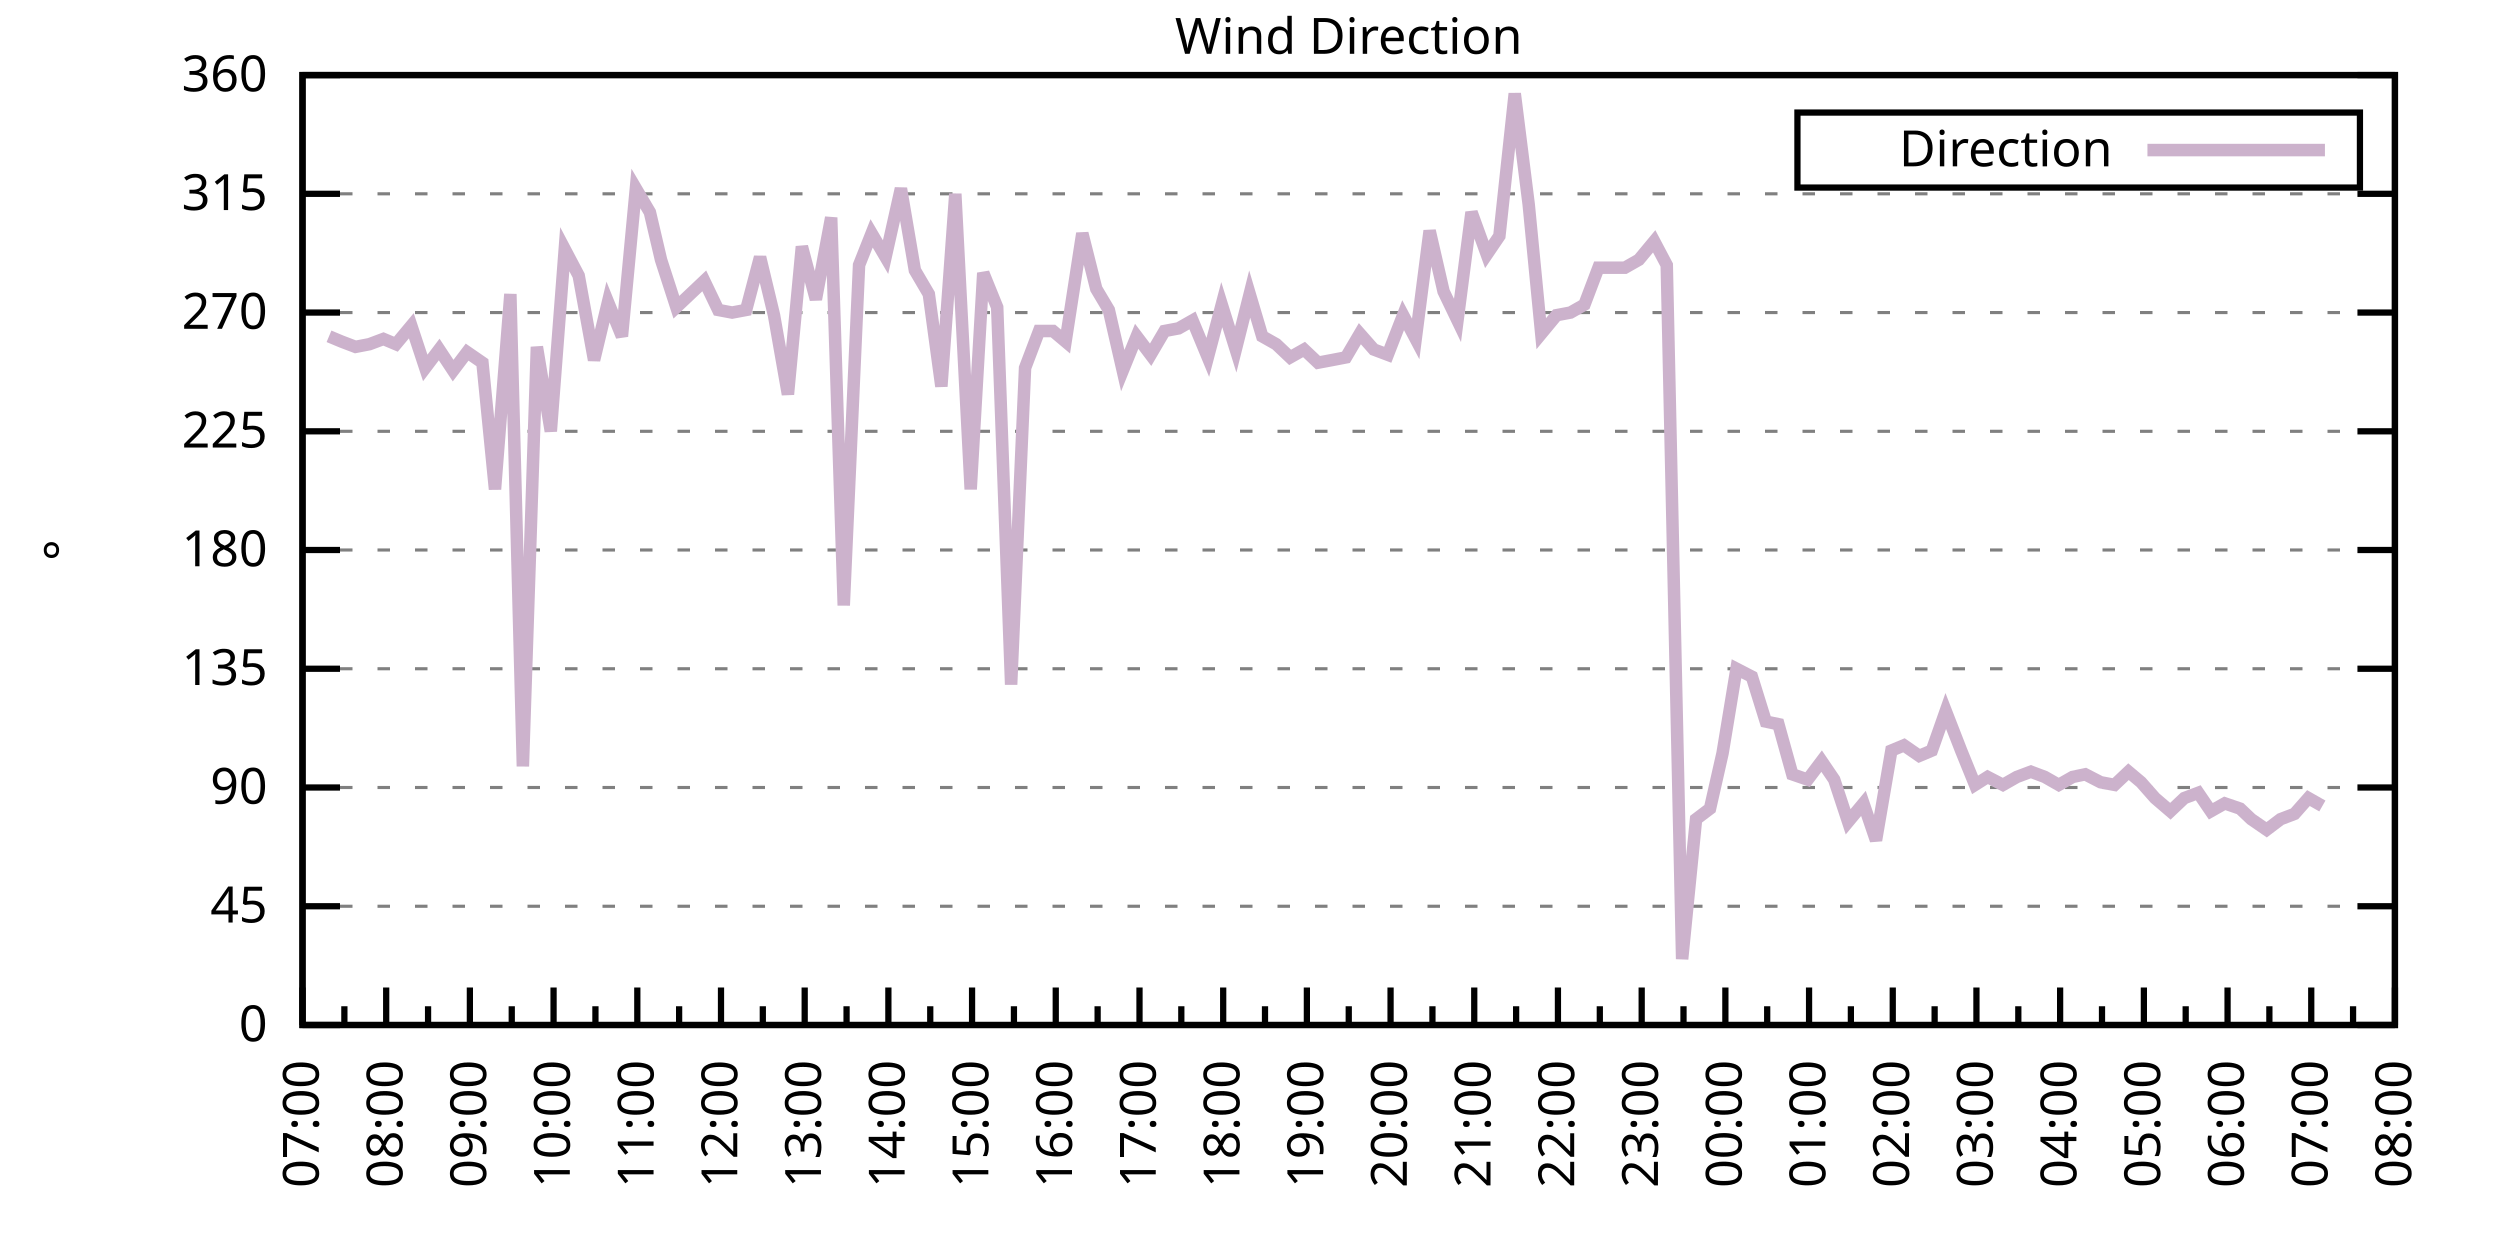
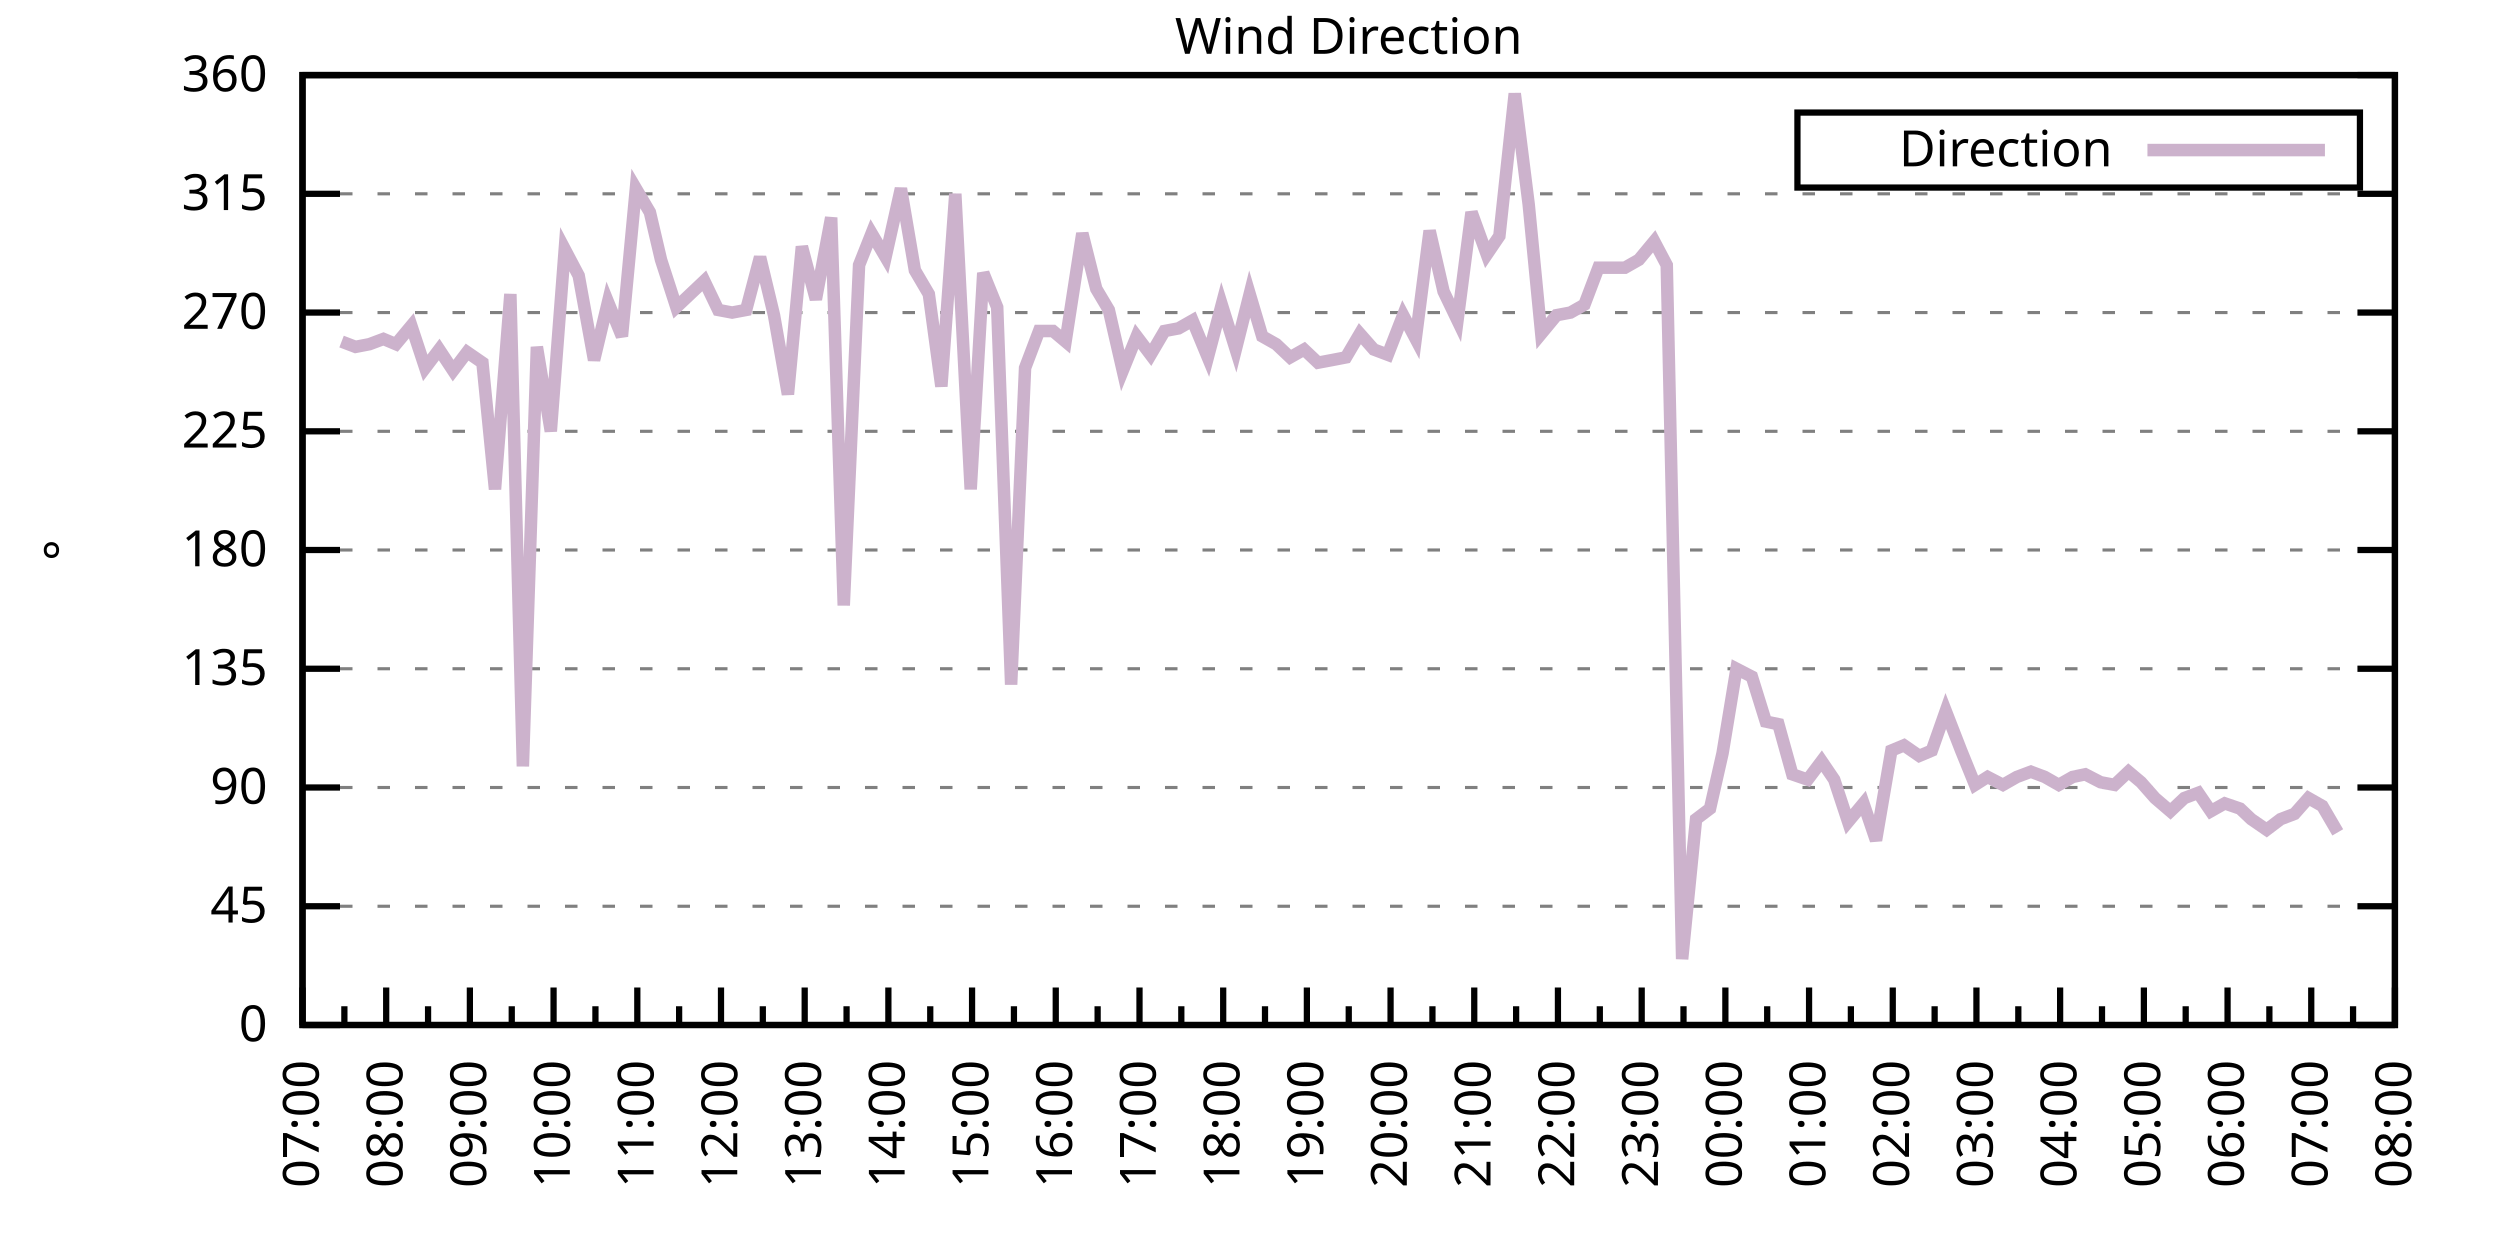
<svg xmlns="http://www.w3.org/2000/svg" xmlns:xlink="http://www.w3.org/1999/xlink" width="400" height="200" viewBox="0 0 400 200">
  <g id="gnuplot_canvas">
    <rect x="0" y="0" width="400" height="200" fill="none" />
    <defs>
      <circle id="gpDot" r="0.5" stroke-width="0.5" stroke="currentColor" />
      <path id="gpPt0" stroke-width="0.333" stroke="currentColor" d="M-1,0 h2 M0,-1 v2" />
      <path id="gpPt1" stroke-width="0.333" stroke="currentColor" d="M-1,-1 L1,1 M1,-1 L-1,1" />
      <path id="gpPt2" stroke-width="0.333" stroke="currentColor" d="M-1,0 L1,0 M0,-1 L0,1 M-1,-1 L1,1 M-1,1 L1,-1" />
      <rect id="gpPt3" stroke-width="0.333" stroke="currentColor" x="-1" y="-1" width="2" height="2" />
      <rect id="gpPt4" stroke-width="0.333" stroke="currentColor" fill="currentColor" x="-1" y="-1" width="2" height="2" />
      <circle id="gpPt5" stroke-width="0.333" stroke="currentColor" cx="0" cy="0" r="1" />
      <use xlink:href="#gpPt5" id="gpPt6" fill="currentColor" stroke="none" />
      <path id="gpPt7" stroke-width="0.333" stroke="currentColor" d="M0,-1.33 L-1.33,0.67 L1.33,0.67 z" />
      <use xlink:href="#gpPt7" id="gpPt8" fill="currentColor" stroke="none" />
      <use xlink:href="#gpPt7" id="gpPt9" stroke="currentColor" transform="rotate(180)" />
      <use xlink:href="#gpPt9" id="gpPt10" fill="currentColor" stroke="none" />
      <use xlink:href="#gpPt3" id="gpPt11" stroke="currentColor" transform="rotate(45)" />
      <use xlink:href="#gpPt11" id="gpPt12" fill="currentColor" stroke="none" />
      <path id="gpPt13" stroke-width="0.333" stroke="currentColor" d="M0,1.330 L1.265,0.411 L0.782,-1.067 L-0.782,-1.076 L-1.265,0.411 z" />
      <use xlink:href="#gpPt13" id="gpPt14" fill="currentColor" stroke="none" />
      <filter id="textbox" filterUnits="objectBoundingBox" x="0" y="0" height="1" width="1">
        <feFlood flood-color="white" flood-opacity="1" result="bgnd" />
        <feComposite in="SourceGraphic" in2="bgnd" operator="atop" />
      </filter>
      <filter id="greybox" filterUnits="objectBoundingBox" x="0" y="0" height="1" width="1">
        <feFlood flood-color="lightgrey" flood-opacity="1" result="grey" />
        <feComposite in="SourceGraphic" in2="grey" operator="atop" />
      </filter>
    </defs>
    <g fill="none" color="white" stroke="currentColor" stroke-width="1.00" stroke-linecap="butt" stroke-linejoin="miter">
</g>
    <g fill="none" color="black" stroke="currentColor" stroke-width="1.00" stroke-linecap="butt" stroke-linejoin="miter">
      <g stroke="none" shape-rendering="crispEdges">
        <polygon fill="rgb(255, 255, 255)" points="48.40,164.00 383.18,164.00 383.18,12.02 48.40,12.02 " />
      </g>
    </g>
    <g fill="none" color="black" stroke="currentColor" stroke-width="1.00" stroke-linecap="butt" stroke-linejoin="miter">
</g>
    <g fill="none" color="black" stroke="black" stroke-width="0.50" stroke-linecap="butt" stroke-linejoin="miter">
</g>
    <g fill="none" color="gray" stroke="currentColor" stroke-width="0.50" stroke-linecap="butt" stroke-linejoin="miter">
      <path stroke="gray" stroke-dasharray="2,4" class="gridline" d="M48.40,164.00 L383.19,164.00  " />
    </g>
    <g fill="none" color="gray" stroke="gray" stroke-width="1.00" stroke-linecap="butt" stroke-linejoin="miter">
</g>
    <g fill="none" color="black" stroke="currentColor" stroke-width="1.00" stroke-linecap="butt" stroke-linejoin="miter">
      <path stroke="black" d="M48.40,164.00 L54.40,164.00 M383.19,164.00 L377.19,164.00  " />
      <g transform="translate(42.80,166.60)" stroke="none" fill="black" font-family="Sans" font-size="8.00" text-anchor="end">
        <text>
          <tspan font-family="Sans"> 0</tspan>
        </text>
      </g>
    </g>
    <g fill="none" color="black" stroke="currentColor" stroke-width="1.00" stroke-linecap="butt" stroke-linejoin="miter">
</g>
    <g fill="none" color="black" stroke="black" stroke-width="0.50" stroke-linecap="butt" stroke-linejoin="miter">
</g>
    <g fill="none" color="gray" stroke="currentColor" stroke-width="0.50" stroke-linecap="butt" stroke-linejoin="miter">
      <path stroke="gray" stroke-dasharray="2,4" class="gridline" d="M48.40,145.00 L383.19,145.00  " />
    </g>
    <g fill="none" color="gray" stroke="gray" stroke-width="1.00" stroke-linecap="butt" stroke-linejoin="miter">
</g>
    <g fill="none" color="black" stroke="currentColor" stroke-width="1.00" stroke-linecap="butt" stroke-linejoin="miter">
      <path stroke="black" d="M48.40,145.00 L54.40,145.00 M383.19,145.00 L377.19,145.00  " />
      <g transform="translate(42.80,147.60)" stroke="none" fill="black" font-family="Sans" font-size="8.00" text-anchor="end">
        <text>
          <tspan font-family="Sans"> 45</tspan>
        </text>
      </g>
    </g>
    <g fill="none" color="black" stroke="currentColor" stroke-width="1.00" stroke-linecap="butt" stroke-linejoin="miter">
</g>
    <g fill="none" color="black" stroke="black" stroke-width="0.50" stroke-linecap="butt" stroke-linejoin="miter">
</g>
    <g fill="none" color="gray" stroke="currentColor" stroke-width="0.50" stroke-linecap="butt" stroke-linejoin="miter">
      <path stroke="gray" stroke-dasharray="2,4" class="gridline" d="M48.40,126.00 L383.19,126.00  " />
    </g>
    <g fill="none" color="gray" stroke="gray" stroke-width="1.00" stroke-linecap="butt" stroke-linejoin="miter">
</g>
    <g fill="none" color="black" stroke="currentColor" stroke-width="1.00" stroke-linecap="butt" stroke-linejoin="miter">
      <path stroke="black" d="M48.40,126.00 L54.40,126.00 M383.19,126.00 L377.19,126.00  " />
      <g transform="translate(42.80,128.60)" stroke="none" fill="black" font-family="Sans" font-size="8.00" text-anchor="end">
        <text>
          <tspan font-family="Sans"> 90</tspan>
        </text>
      </g>
    </g>
    <g fill="none" color="black" stroke="currentColor" stroke-width="1.00" stroke-linecap="butt" stroke-linejoin="miter">
</g>
    <g fill="none" color="black" stroke="black" stroke-width="0.50" stroke-linecap="butt" stroke-linejoin="miter">
</g>
    <g fill="none" color="gray" stroke="currentColor" stroke-width="0.50" stroke-linecap="butt" stroke-linejoin="miter">
      <path stroke="gray" stroke-dasharray="2,4" class="gridline" d="M48.40,107.00 L383.19,107.00  " />
    </g>
    <g fill="none" color="gray" stroke="gray" stroke-width="1.00" stroke-linecap="butt" stroke-linejoin="miter">
</g>
    <g fill="none" color="black" stroke="currentColor" stroke-width="1.00" stroke-linecap="butt" stroke-linejoin="miter">
      <path stroke="black" d="M48.40,107.00 L54.40,107.00 M383.19,107.00 L377.19,107.00  " />
      <g transform="translate(42.80,109.60)" stroke="none" fill="black" font-family="Sans" font-size="8.00" text-anchor="end">
        <text>
          <tspan font-family="Sans"> 135</tspan>
        </text>
      </g>
    </g>
    <g fill="none" color="black" stroke="currentColor" stroke-width="1.00" stroke-linecap="butt" stroke-linejoin="miter">
</g>
    <g fill="none" color="black" stroke="black" stroke-width="0.50" stroke-linecap="butt" stroke-linejoin="miter">
</g>
    <g fill="none" color="gray" stroke="currentColor" stroke-width="0.50" stroke-linecap="butt" stroke-linejoin="miter">
      <path stroke="gray" stroke-dasharray="2,4" class="gridline" d="M48.40,88.00 L383.19,88.00  " />
    </g>
    <g fill="none" color="gray" stroke="gray" stroke-width="1.00" stroke-linecap="butt" stroke-linejoin="miter">
</g>
    <g fill="none" color="black" stroke="currentColor" stroke-width="1.00" stroke-linecap="butt" stroke-linejoin="miter">
      <path stroke="black" d="M48.40,88.00 L54.40,88.00 M383.19,88.00 L377.19,88.00  " />
      <g transform="translate(42.80,90.60)" stroke="none" fill="black" font-family="Sans" font-size="8.00" text-anchor="end">
        <text>
          <tspan font-family="Sans"> 180</tspan>
        </text>
      </g>
    </g>
    <g fill="none" color="black" stroke="currentColor" stroke-width="1.00" stroke-linecap="butt" stroke-linejoin="miter">
</g>
    <g fill="none" color="black" stroke="black" stroke-width="0.50" stroke-linecap="butt" stroke-linejoin="miter">
</g>
    <g fill="none" color="gray" stroke="currentColor" stroke-width="0.50" stroke-linecap="butt" stroke-linejoin="miter">
      <path stroke="gray" stroke-dasharray="2,4" class="gridline" d="M48.40,69.01 L383.19,69.01  " />
    </g>
    <g fill="none" color="gray" stroke="gray" stroke-width="1.00" stroke-linecap="butt" stroke-linejoin="miter">
</g>
    <g fill="none" color="black" stroke="currentColor" stroke-width="1.00" stroke-linecap="butt" stroke-linejoin="miter">
      <path stroke="black" d="M48.40,69.01 L54.40,69.01 M383.19,69.01 L377.19,69.01  " />
      <g transform="translate(42.80,71.61)" stroke="none" fill="black" font-family="Sans" font-size="8.00" text-anchor="end">
        <text>
          <tspan font-family="Sans"> 225</tspan>
        </text>
      </g>
    </g>
    <g fill="none" color="black" stroke="currentColor" stroke-width="1.00" stroke-linecap="butt" stroke-linejoin="miter">
</g>
    <g fill="none" color="black" stroke="black" stroke-width="0.50" stroke-linecap="butt" stroke-linejoin="miter">
</g>
    <g fill="none" color="gray" stroke="currentColor" stroke-width="0.50" stroke-linecap="butt" stroke-linejoin="miter">
      <path stroke="gray" stroke-dasharray="2,4" class="gridline" d="M48.40,50.01 L383.19,50.01  " />
    </g>
    <g fill="none" color="gray" stroke="gray" stroke-width="1.00" stroke-linecap="butt" stroke-linejoin="miter">
</g>
    <g fill="none" color="black" stroke="currentColor" stroke-width="1.00" stroke-linecap="butt" stroke-linejoin="miter">
      <path stroke="black" d="M48.40,50.01 L54.40,50.01 M383.19,50.01 L377.19,50.01  " />
      <g transform="translate(42.80,52.61)" stroke="none" fill="black" font-family="Sans" font-size="8.00" text-anchor="end">
        <text>
          <tspan font-family="Sans"> 270</tspan>
        </text>
      </g>
    </g>
    <g fill="none" color="black" stroke="currentColor" stroke-width="1.00" stroke-linecap="butt" stroke-linejoin="miter">
</g>
    <g fill="none" color="black" stroke="black" stroke-width="0.50" stroke-linecap="butt" stroke-linejoin="miter">
</g>
    <g fill="none" color="gray" stroke="currentColor" stroke-width="0.50" stroke-linecap="butt" stroke-linejoin="miter">
      <path stroke="gray" stroke-dasharray="2,4" class="gridline" d="M48.40,31.01 L383.19,31.01  " />
    </g>
    <g fill="none" color="gray" stroke="gray" stroke-width="1.00" stroke-linecap="butt" stroke-linejoin="miter">
</g>
    <g fill="none" color="black" stroke="currentColor" stroke-width="1.00" stroke-linecap="butt" stroke-linejoin="miter">
      <path stroke="black" d="M48.40,31.01 L54.40,31.01 M383.19,31.01 L377.19,31.01  " />
      <g transform="translate(42.80,33.61)" stroke="none" fill="black" font-family="Sans" font-size="8.00" text-anchor="end">
        <text>
          <tspan font-family="Sans"> 315</tspan>
        </text>
      </g>
    </g>
    <g fill="none" color="black" stroke="currentColor" stroke-width="1.00" stroke-linecap="butt" stroke-linejoin="miter">
</g>
    <g fill="none" color="black" stroke="black" stroke-width="0.50" stroke-linecap="butt" stroke-linejoin="miter">
</g>
    <g fill="none" color="gray" stroke="currentColor" stroke-width="0.50" stroke-linecap="butt" stroke-linejoin="miter">
      <path stroke="gray" stroke-dasharray="2,4" class="gridline" d="M48.40,12.01 L383.19,12.01  " />
    </g>
    <g fill="none" color="gray" stroke="gray" stroke-width="1.00" stroke-linecap="butt" stroke-linejoin="miter">
</g>
    <g fill="none" color="black" stroke="currentColor" stroke-width="1.00" stroke-linecap="butt" stroke-linejoin="miter">
      <path stroke="black" d="M48.40,12.01 L54.40,12.01 M383.19,12.01 L377.19,12.01  " />
      <g transform="translate(42.80,14.61)" stroke="none" fill="black" font-family="Sans" font-size="8.00" text-anchor="end">
        <text>
          <tspan font-family="Sans"> 360</tspan>
        </text>
      </g>
    </g>
    <g fill="none" color="black" stroke="currentColor" stroke-width="1.00" stroke-linecap="butt" stroke-linejoin="miter">
      <path stroke="black" d="M48.40,164.00 L48.40,158.00  " />
      <g transform="translate(51.00,169.60) rotate(270)" stroke="none" fill="black" font-family="Sans" font-size="8.00" text-anchor="end">
        <text>
          <tspan font-family="Sans">07:00</tspan>
        </text>
      </g>
    </g>
    <g fill="none" color="black" stroke="currentColor" stroke-width="1.00" stroke-linecap="butt" stroke-linejoin="miter">
      <path stroke="black" d="M55.10,164.00 L55.10,161.00 M61.79,164.00 L61.79,158.00  " />
      <g transform="translate(64.39,169.60) rotate(270)" stroke="none" fill="black" font-family="Sans" font-size="8.00" text-anchor="end">
        <text>
          <tspan font-family="Sans">08:00</tspan>
        </text>
      </g>
    </g>
    <g fill="none" color="black" stroke="currentColor" stroke-width="1.00" stroke-linecap="butt" stroke-linejoin="miter">
      <path stroke="black" d="M68.49,164.00 L68.49,161.00 M75.18,164.00 L75.18,158.00  " />
      <g transform="translate(77.78,169.60) rotate(270)" stroke="none" fill="black" font-family="Sans" font-size="8.00" text-anchor="end">
        <text>
          <tspan font-family="Sans">09:00</tspan>
        </text>
      </g>
    </g>
    <g fill="none" color="black" stroke="currentColor" stroke-width="1.00" stroke-linecap="butt" stroke-linejoin="miter">
      <path stroke="black" d="M81.88,164.00 L81.88,161.00 M88.57,164.00 L88.57,158.00  " />
      <g transform="translate(91.17,169.60) rotate(270)" stroke="none" fill="black" font-family="Sans" font-size="8.00" text-anchor="end">
        <text>
          <tspan font-family="Sans">10:00</tspan>
        </text>
      </g>
    </g>
    <g fill="none" color="black" stroke="currentColor" stroke-width="1.00" stroke-linecap="butt" stroke-linejoin="miter">
      <path stroke="black" d="M95.27,164.00 L95.27,161.00 M101.97,164.00 L101.97,158.00  " />
      <g transform="translate(104.57,169.60) rotate(270)" stroke="none" fill="black" font-family="Sans" font-size="8.00" text-anchor="end">
        <text>
          <tspan font-family="Sans">11:00</tspan>
        </text>
      </g>
    </g>
    <g fill="none" color="black" stroke="currentColor" stroke-width="1.00" stroke-linecap="butt" stroke-linejoin="miter">
      <path stroke="black" d="M108.66,164.00 L108.66,161.00 M115.36,164.00 L115.36,158.00  " />
      <g transform="translate(117.96,169.60) rotate(270)" stroke="none" fill="black" font-family="Sans" font-size="8.00" text-anchor="end">
        <text>
          <tspan font-family="Sans">12:00</tspan>
        </text>
      </g>
    </g>
    <g fill="none" color="black" stroke="currentColor" stroke-width="1.00" stroke-linecap="butt" stroke-linejoin="miter">
      <path stroke="black" d="M122.05,164.00 L122.05,161.00 M128.75,164.00 L128.75,158.00  " />
      <g transform="translate(131.35,169.60) rotate(270)" stroke="none" fill="black" font-family="Sans" font-size="8.00" text-anchor="end">
        <text>
          <tspan font-family="Sans">13:00</tspan>
        </text>
      </g>
    </g>
    <g fill="none" color="black" stroke="currentColor" stroke-width="1.00" stroke-linecap="butt" stroke-linejoin="miter">
      <path stroke="black" d="M135.45,164.00 L135.45,161.00 M142.14,164.00 L142.14,158.00  " />
      <g transform="translate(144.74,169.60) rotate(270)" stroke="none" fill="black" font-family="Sans" font-size="8.00" text-anchor="end">
        <text>
          <tspan font-family="Sans">14:00</tspan>
        </text>
      </g>
    </g>
    <g fill="none" color="black" stroke="currentColor" stroke-width="1.00" stroke-linecap="butt" stroke-linejoin="miter">
      <path stroke="black" d="M148.84,164.00 L148.84,161.00 M155.53,164.00 L155.53,158.00  " />
      <g transform="translate(158.13,169.60) rotate(270)" stroke="none" fill="black" font-family="Sans" font-size="8.00" text-anchor="end">
        <text>
          <tspan font-family="Sans">15:00</tspan>
        </text>
      </g>
    </g>
    <g fill="none" color="black" stroke="currentColor" stroke-width="1.00" stroke-linecap="butt" stroke-linejoin="miter">
      <path stroke="black" d="M162.23,164.00 L162.23,161.00 M168.92,164.00 L168.92,158.00  " />
      <g transform="translate(171.52,169.60) rotate(270)" stroke="none" fill="black" font-family="Sans" font-size="8.00" text-anchor="end">
        <text>
          <tspan font-family="Sans">16:00</tspan>
        </text>
      </g>
    </g>
    <g fill="none" color="black" stroke="currentColor" stroke-width="1.00" stroke-linecap="butt" stroke-linejoin="miter">
      <path stroke="black" d="M175.62,164.00 L175.62,161.00 M182.32,164.00 L182.32,158.00  " />
      <g transform="translate(184.92,169.60) rotate(270)" stroke="none" fill="black" font-family="Sans" font-size="8.00" text-anchor="end">
        <text>
          <tspan font-family="Sans">17:00</tspan>
        </text>
      </g>
    </g>
    <g fill="none" color="black" stroke="currentColor" stroke-width="1.00" stroke-linecap="butt" stroke-linejoin="miter">
      <path stroke="black" d="M189.01,164.00 L189.01,161.00 M195.71,164.00 L195.71,158.00  " />
      <g transform="translate(198.31,169.60) rotate(270)" stroke="none" fill="black" font-family="Sans" font-size="8.00" text-anchor="end">
        <text>
          <tspan font-family="Sans">18:00</tspan>
        </text>
      </g>
    </g>
    <g fill="none" color="black" stroke="currentColor" stroke-width="1.00" stroke-linecap="butt" stroke-linejoin="miter">
      <path stroke="black" d="M202.40,164.00 L202.40,161.00 M209.10,164.00 L209.10,158.00  " />
      <g transform="translate(211.70,169.60) rotate(270)" stroke="none" fill="black" font-family="Sans" font-size="8.00" text-anchor="end">
        <text>
          <tspan font-family="Sans">19:00</tspan>
        </text>
      </g>
    </g>
    <g fill="none" color="black" stroke="currentColor" stroke-width="1.00" stroke-linecap="butt" stroke-linejoin="miter">
      <path stroke="black" d="M215.80,164.00 L215.80,161.00 M222.49,164.00 L222.49,158.00  " />
      <g transform="translate(225.09,169.60) rotate(270)" stroke="none" fill="black" font-family="Sans" font-size="8.00" text-anchor="end">
        <text>
          <tspan font-family="Sans">20:00</tspan>
        </text>
      </g>
    </g>
    <g fill="none" color="black" stroke="currentColor" stroke-width="1.00" stroke-linecap="butt" stroke-linejoin="miter">
      <path stroke="black" d="M229.19,164.00 L229.19,161.00 M235.88,164.00 L235.88,158.00  " />
      <g transform="translate(238.48,169.60) rotate(270)" stroke="none" fill="black" font-family="Sans" font-size="8.00" text-anchor="end">
        <text>
          <tspan font-family="Sans">21:00</tspan>
        </text>
      </g>
    </g>
    <g fill="none" color="black" stroke="currentColor" stroke-width="1.00" stroke-linecap="butt" stroke-linejoin="miter">
      <path stroke="black" d="M242.58,164.00 L242.58,161.00 M249.27,164.00 L249.27,158.00  " />
      <g transform="translate(251.87,169.60) rotate(270)" stroke="none" fill="black" font-family="Sans" font-size="8.00" text-anchor="end">
        <text>
          <tspan font-family="Sans">22:00</tspan>
        </text>
      </g>
    </g>
    <g fill="none" color="black" stroke="currentColor" stroke-width="1.00" stroke-linecap="butt" stroke-linejoin="miter">
      <path stroke="black" d="M255.97,164.00 L255.97,161.00 M262.67,164.00 L262.67,158.00  " />
      <g transform="translate(265.27,169.60) rotate(270)" stroke="none" fill="black" font-family="Sans" font-size="8.00" text-anchor="end">
        <text>
          <tspan font-family="Sans">23:00</tspan>
        </text>
      </g>
    </g>
    <g fill="none" color="black" stroke="currentColor" stroke-width="1.00" stroke-linecap="butt" stroke-linejoin="miter">
      <path stroke="black" d="M269.36,164.00 L269.36,161.00 M276.06,164.00 L276.06,158.00  " />
      <g transform="translate(278.66,169.60) rotate(270)" stroke="none" fill="black" font-family="Sans" font-size="8.00" text-anchor="end">
        <text>
          <tspan font-family="Sans">00:00</tspan>
        </text>
      </g>
    </g>
    <g fill="none" color="black" stroke="currentColor" stroke-width="1.00" stroke-linecap="butt" stroke-linejoin="miter">
      <path stroke="black" d="M282.75,164.00 L282.75,161.00 M289.45,164.00 L289.45,158.00  " />
      <g transform="translate(292.05,169.60) rotate(270)" stroke="none" fill="black" font-family="Sans" font-size="8.00" text-anchor="end">
        <text>
          <tspan font-family="Sans">01:00</tspan>
        </text>
      </g>
    </g>
    <g fill="none" color="black" stroke="currentColor" stroke-width="1.00" stroke-linecap="butt" stroke-linejoin="miter">
      <path stroke="black" d="M296.14,164.00 L296.14,161.00 M302.84,164.00 L302.84,158.00  " />
      <g transform="translate(305.44,169.60) rotate(270)" stroke="none" fill="black" font-family="Sans" font-size="8.00" text-anchor="end">
        <text>
          <tspan font-family="Sans">02:00</tspan>
        </text>
      </g>
    </g>
    <g fill="none" color="black" stroke="currentColor" stroke-width="1.00" stroke-linecap="butt" stroke-linejoin="miter">
      <path stroke="black" d="M309.54,164.00 L309.54,161.00 M316.23,164.00 L316.23,158.00  " />
      <g transform="translate(318.83,169.60) rotate(270)" stroke="none" fill="black" font-family="Sans" font-size="8.00" text-anchor="end">
        <text>
          <tspan font-family="Sans">03:00</tspan>
        </text>
      </g>
    </g>
    <g fill="none" color="black" stroke="currentColor" stroke-width="1.00" stroke-linecap="butt" stroke-linejoin="miter">
      <path stroke="black" d="M322.93,164.00 L322.93,161.00 M329.62,164.00 L329.62,158.00  " />
      <g transform="translate(332.22,169.60) rotate(270)" stroke="none" fill="black" font-family="Sans" font-size="8.00" text-anchor="end">
        <text>
          <tspan font-family="Sans">04:00</tspan>
        </text>
      </g>
    </g>
    <g fill="none" color="black" stroke="currentColor" stroke-width="1.00" stroke-linecap="butt" stroke-linejoin="miter">
      <path stroke="black" d="M336.32,164.00 L336.32,161.00 M343.02,164.00 L343.02,158.00  " />
      <g transform="translate(345.62,169.60) rotate(270)" stroke="none" fill="black" font-family="Sans" font-size="8.00" text-anchor="end">
        <text>
          <tspan font-family="Sans">05:00</tspan>
        </text>
      </g>
    </g>
    <g fill="none" color="black" stroke="currentColor" stroke-width="1.00" stroke-linecap="butt" stroke-linejoin="miter">
      <path stroke="black" d="M349.71,164.00 L349.71,161.00 M356.41,164.00 L356.41,158.00  " />
      <g transform="translate(359.01,169.60) rotate(270)" stroke="none" fill="black" font-family="Sans" font-size="8.00" text-anchor="end">
        <text>
          <tspan font-family="Sans">06:00</tspan>
        </text>
      </g>
    </g>
    <g fill="none" color="black" stroke="currentColor" stroke-width="1.00" stroke-linecap="butt" stroke-linejoin="miter">
      <path stroke="black" d="M363.10,164.00 L363.10,161.00 M369.80,164.00 L369.80,158.00  " />
      <g transform="translate(372.40,169.60) rotate(270)" stroke="none" fill="black" font-family="Sans" font-size="8.00" text-anchor="end">
        <text>
          <tspan font-family="Sans">07:00</tspan>
        </text>
      </g>
    </g>
    <g fill="none" color="black" stroke="currentColor" stroke-width="1.00" stroke-linecap="butt" stroke-linejoin="miter">
      <path stroke="black" d="M376.49,164.00 L376.49,161.00 M383.19,164.00 L383.19,158.00  " />
      <g transform="translate(385.79,169.60) rotate(270)" stroke="none" fill="black" font-family="Sans" font-size="8.00" text-anchor="end">
        <text>
          <tspan font-family="Sans">08:00</tspan>
        </text>
      </g>
    </g>
    <g fill="none" color="black" stroke="currentColor" stroke-width="1.00" stroke-linecap="butt" stroke-linejoin="miter">
</g>
    <g fill="none" color="black" stroke="currentColor" stroke-width="1.00" stroke-linecap="butt" stroke-linejoin="miter">
      <path stroke="black" d="M48.40,12.01 L48.40,164.00 L383.19,164.00 L383.19,12.01 L48.40,12.01 Z  " />
    </g>
    <g fill="none" color="black" stroke="currentColor" stroke-width="1.00" stroke-linecap="butt" stroke-linejoin="miter">
      <g transform="translate(12.80,88.01) rotate(270)" stroke="none" fill="black" font-family="Sans" font-size="8.00" text-anchor="middle">
        <text>
          <tspan font-family="Sans">°</tspan>
        </text>
      </g>
    </g>
    <g fill="none" color="black" stroke="currentColor" stroke-width="1.00" stroke-linecap="butt" stroke-linejoin="miter">
</g>
    <g fill="none" color="black" stroke="currentColor" stroke-width="1.00" stroke-linecap="butt" stroke-linejoin="miter">
      <path stroke="black" d="M287.59,30.01 L287.59,18.01 L377.59,18.01 L377.59,30.01 L287.59,30.01 Z  " />
    </g>
    <g id="Wind_direction_plot_1">
      <g fill="none" color="white" stroke="black" stroke-width="2.00" stroke-linecap="butt" stroke-linejoin="miter">
</g>
      <g fill="none" color="black" stroke="currentColor" stroke-width="2.00" stroke-linecap="butt" stroke-linejoin="miter">
        <g transform="translate(337.99,26.61)" stroke="none" fill="black" font-family="Sans" font-size="8.00" text-anchor="end">
          <text>
            <tspan font-family="Sans">Direction</tspan>
          </text>
        </g>
      </g>
      <g fill="none" color="black" stroke="currentColor" stroke-width="2.00" stroke-linecap="butt" stroke-linejoin="miter">
-         <path stroke="rgb(204, 178, 204)" d="M343.59,24.01 L371.99,24.01 M52.64,53.81 L54.65,54.65 L56.88,55.50 L59.11,55.07 L61.35,54.23 L63.35,55.07   L65.81,52.12 L68.04,58.87 L70.27,55.92 L72.50,59.30 L74.74,56.34 L77.19,58.03 L79.20,78.29 L81.66,47.05   L83.66,122.62 L85.90,55.50 L88.13,69.01 L90.36,39.87 L92.59,44.10 L95.05,57.61 L97.28,48.32 L99.51,53.81   L101.74,30.16 L103.98,33.96 L105.76,41.56 L108.22,49.16 L110.45,47.05 L112.68,44.94 L114.91,49.59 L117.14,50.01   L119.38,49.59 L121.61,41.14 L123.84,50.43 L126.07,63.10 L128.30,39.45 L130.54,47.90 L132.99,34.81 L135.00,96.87   L137.45,42.41 L139.46,37.34 L141.69,41.14 L144.15,30.16 L146.38,43.25 L148.61,47.05 L150.62,61.83 L152.85,31.01   L155.31,78.29 L157.32,43.67 L159.55,49.16 L161.78,109.54 L164.01,58.87 L166.25,52.96 L168.48,52.96 L170.49,54.65   L173.17,37.34 L175.40,46.21 L177.41,49.59 L179.64,59.30 L181.87,53.81 L184.10,56.76 L186.33,52.96 L188.57,52.54   L190.80,51.27 L193.25,57.18 L195.48,48.74 L197.72,55.92 L199.95,47.05 L201.96,53.81 L204.19,55.07 L206.42,57.18   L208.65,55.92 L210.88,58.03 L213.12,57.61 L215.35,57.18 L217.58,53.39 L219.81,55.92 L222.04,56.76 L224.50,50.43   L226.51,54.23 L228.74,36.92 L230.97,46.63 L233.20,51.27 L235.44,33.96 L237.89,40.72 L239.90,37.76 L242.36,14.97   L244.59,32.70 L246.60,53.39 L249.05,50.43 L251.28,50.01 L253.51,48.74 L255.75,42.83 L257.76,42.83 L259.99,42.83   L262.22,41.56 L264.67,38.61 L266.68,42.41 L269.14,153.45 L271.37,131.07 L273.60,129.38 L275.61,120.51 L277.84,107.00   L280.30,108.27 L282.53,115.45 L284.54,115.87 L286.77,123.89 L289.23,124.74 L291.46,121.78 L293.47,124.74 L295.70,131.49   L298.15,128.54 L300.16,134.45 L302.62,120.09 L304.63,119.25 L307.08,120.94 L309.09,120.09 L311.32,113.76 L313.78,120.09   L316.01,125.58 L318.02,124.31 L320.47,125.58 L322.70,124.31 L324.94,123.47 L327.17,124.31 L329.40,125.58 L331.63,124.31   L333.64,123.89 L336.10,125.16 L338.33,125.58 L340.56,123.47 L342.57,125.16 L344.80,127.69 L347.26,129.80 L349.49,127.69   L351.72,126.85 L353.73,129.80 L355.96,128.54 L358.42,129.38 L360.20,131.07 L362.66,132.76 L364.89,131.07 L367.12,130.22   L369.35,127.69 L371.58,128.96  " />
+         <path stroke="rgb(204, 178, 204)" d="M343.59,24.01 L371.99,24.01 M54.65,54.65 L56.88,55.50 L59.11,55.07 L61.35,54.23 L63.35,55.07 L65.81,52.12   L68.04,58.87 L70.27,55.92 L72.50,59.30 L74.74,56.34 L77.19,58.03 L79.20,78.29 L81.66,47.05 L83.66,122.62   L85.90,55.50 L88.13,69.01 L90.36,39.87 L92.59,44.10 L95.05,57.61 L97.28,48.32 L99.51,53.81 L101.74,30.16   L103.98,33.96 L105.76,41.56 L108.22,49.16 L110.45,47.05 L112.68,44.94 L114.91,49.59 L117.14,50.01 L119.38,49.59   L121.61,41.14 L123.84,50.43 L126.07,63.10 L128.30,39.45 L130.54,47.90 L132.99,34.81 L135.00,96.87 L137.45,42.41   L139.46,37.34 L141.69,41.14 L144.15,30.16 L146.38,43.25 L148.61,47.05 L150.62,61.83 L152.85,31.01 L155.31,78.29   L157.32,43.67 L159.55,49.16 L161.78,109.54 L164.01,58.87 L166.25,52.96 L168.48,52.96 L170.49,54.65 L173.17,37.34   L175.40,46.21 L177.41,49.59 L179.64,59.30 L181.87,53.81 L184.10,56.76 L186.33,52.96 L188.57,52.54 L190.80,51.27   L193.25,57.18 L195.48,48.74 L197.72,55.92 L199.95,47.05 L201.96,53.81 L204.19,55.07 L206.42,57.18 L208.65,55.92   L210.88,58.03 L213.12,57.61 L215.35,57.18 L217.58,53.39 L219.81,55.92 L222.04,56.76 L224.50,50.43 L226.51,54.23   L228.74,36.92 L230.97,46.63 L233.20,51.27 L235.44,33.96 L237.89,40.72 L239.90,37.76 L242.36,14.97 L244.59,32.70   L246.60,53.39 L249.05,50.43 L251.28,50.01 L253.51,48.74 L255.75,42.83 L257.76,42.83 L259.99,42.83 L262.22,41.56   L264.67,38.61 L266.68,42.41 L269.14,153.45 L271.37,131.07 L273.60,129.38 L275.61,120.51 L277.84,107.00 L280.30,108.27   L282.53,115.45 L284.54,115.87 L286.77,123.89 L289.23,124.74 L291.46,121.78 L293.47,124.74 L295.70,131.49 L298.15,128.54   L300.16,134.45 L302.62,120.09 L304.63,119.25 L307.08,120.94 L309.09,120.09 L311.32,113.76 L313.78,120.09 L316.01,125.58   L318.02,124.31 L320.47,125.58 L322.70,124.31 L324.94,123.47 L327.17,124.31 L329.40,125.58 L331.63,124.31 L333.64,123.89   L336.10,125.16 L338.33,125.58 L340.56,123.47 L342.57,125.16 L344.80,127.69 L347.26,129.80 L349.49,127.69 L351.72,126.85   L353.73,129.80 L355.96,128.54 L358.42,129.38 L360.20,131.07 L362.66,132.76 L364.89,131.07 L367.12,130.22 L369.35,127.69   L371.58,128.96 L374.04,133.18  " />
      </g>
    </g>
    <g fill="none" color="black" stroke="currentColor" stroke-width="2.00" stroke-linecap="butt" stroke-linejoin="miter">
</g>
    <g fill="none" color="black" stroke="black" stroke-width="1.00" stroke-linecap="butt" stroke-linejoin="miter">
</g>
    <g fill="none" color="black" stroke="currentColor" stroke-width="1.00" stroke-linecap="butt" stroke-linejoin="miter">
      <path stroke="black" d="M48.40,12.01 L48.40,164.00 L383.19,164.00 L383.19,12.01 L48.40,12.01 Z  " />
    </g>
    <g fill="none" color="black" stroke="currentColor" stroke-width="1.00" stroke-linecap="butt" stroke-linejoin="miter">
      <g transform="translate(215.79,8.61)" stroke="none" fill="black" font-family="Sans" font-size="8.00" text-anchor="middle">
        <text>
          <tspan font-family="Sans">Wind Direction</tspan>
        </text>
      </g>
    </g>
    <g fill="none" color="black" stroke="currentColor" stroke-width="1.00" stroke-linecap="butt" stroke-linejoin="miter">
</g>
  </g>
</svg>
